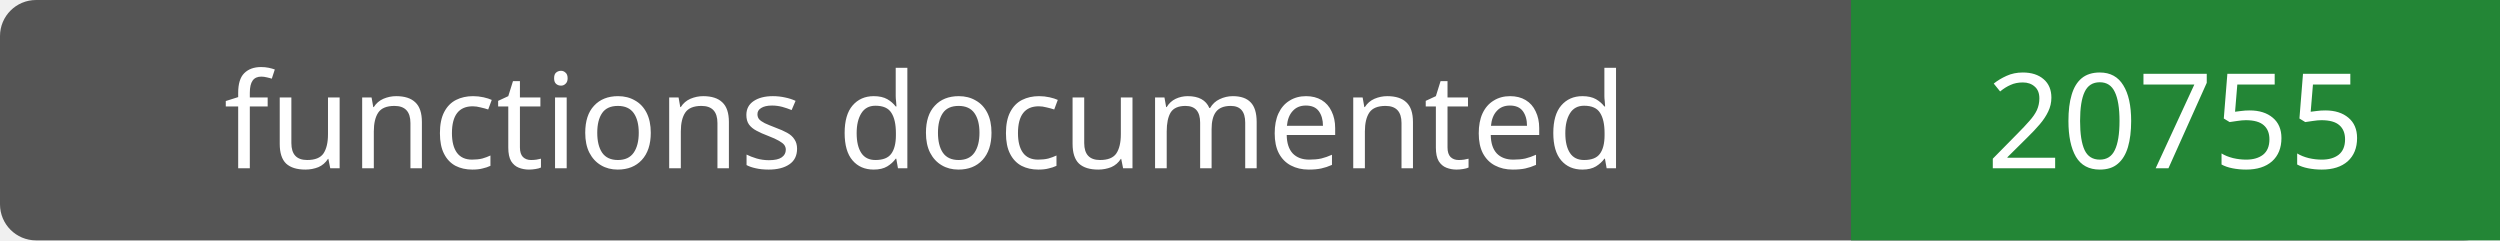
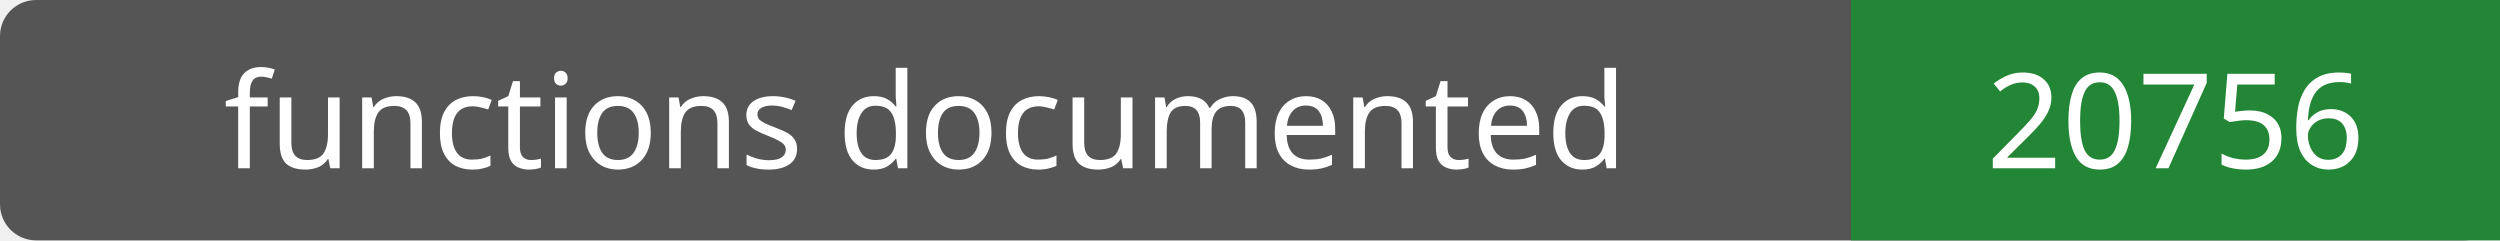
- <svg xmlns="http://www.w3.org/2000/svg" width="208" height="20" role="img" aria-label="functions documented: 20755">
+ <svg xmlns="http://www.w3.org/2000/svg" width="208" height="20" role="img" aria-label="functions documented: 20756">
  <rect width="208" height="20" rx="3" fill="#555" />
  <path fill="#238636" d="M154 0h54v20H154z" />
  <g fill="#fff" text-anchor="middle" font-family="Verdana,sans-serif" font-size="11">
    <text x="77.0" y="14">functions documented</text>
-     <text x="181.0" y="14">20755</text>
+     <text x="181.0" y="14">20756</text>
  </g>
</svg>
